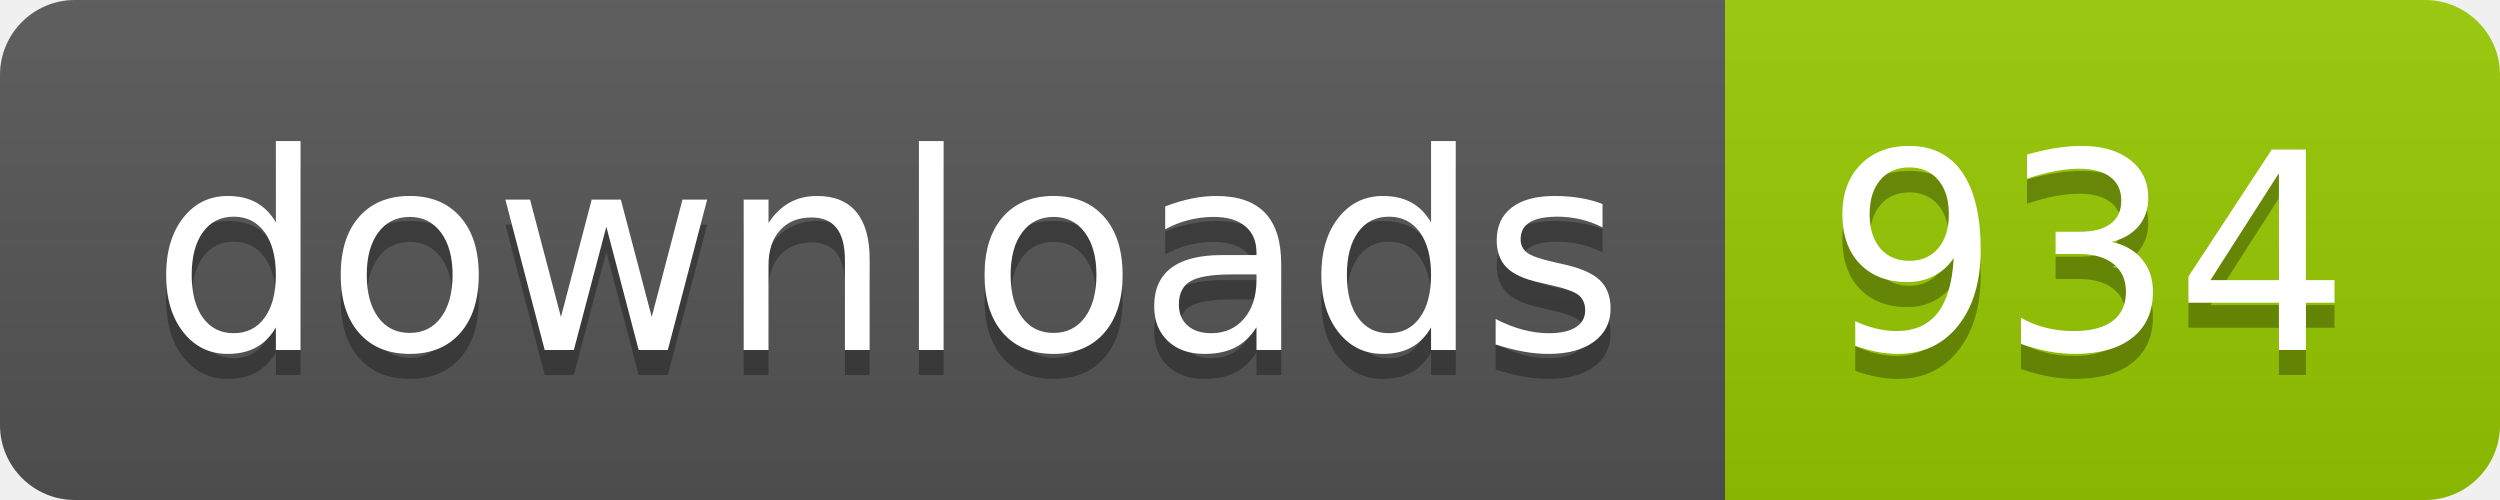
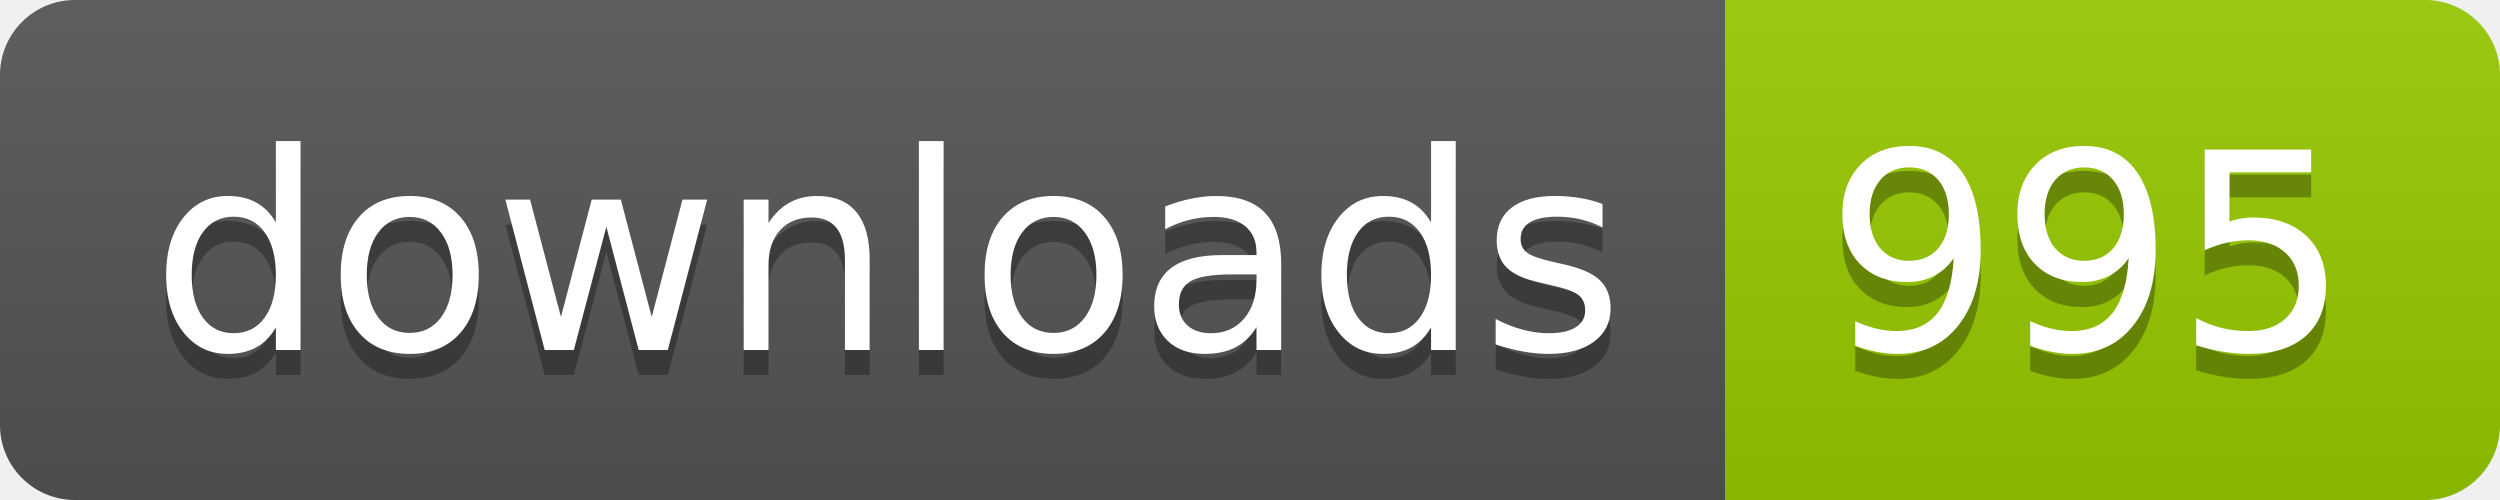
- <svg xmlns="http://www.w3.org/2000/svg" width="100" height="20" role="img" aria-label="downloads: 934">
+ <svg xmlns="http://www.w3.org/2000/svg" width="100" height="20" role="img" aria-label="downloads: 995">
  <linearGradient id="s" x2="0" y2="100%">
    <stop offset="0" stop-color="#bbb" stop-opacity=".1" />
    <stop offset="1" stop-opacity=".1" />
  </linearGradient>
  <clipPath id="r">
    <rect width="100" height="20" rx="3" fill="#fff" />
  </clipPath>
  <g clip-path="url(#r)">
    <rect width="69" height="20" fill="#555" />
    <rect x="69" width="31" height="20" fill="#97ca00" />
    <rect width="100" height="20" fill="url(#s)" />
  </g>
  <g fill="#fff" text-anchor="middle" font-family="Verdana,Geneva,DejaVu Sans,sans-serif" text-rendering="geometricPrecision" font-size="110">
    <text aria-hidden="true" x="355" y="150" fill="#010101" fill-opacity=".3" transform="scale(.1)" textLength="590">downloads</text>
    <text x="355" y="140" transform="scale(.1)" fill="#fff" textLength="590">downloads</text>
-     <text aria-hidden="true" x="835" y="150" fill="#010101" fill-opacity=".3" transform="scale(.1)" textLength="210">934</text>
-     <text x="835" y="140" transform="scale(.1)" fill="#fff" textLength="210">934</text>
+     <text aria-hidden="true" x="835" y="150" fill="#010101" fill-opacity=".3" transform="scale(.1)" textLength="210">995</text>
+     <text x="835" y="140" transform="scale(.1)" fill="#fff" textLength="210">995</text>
  </g>
</svg>
